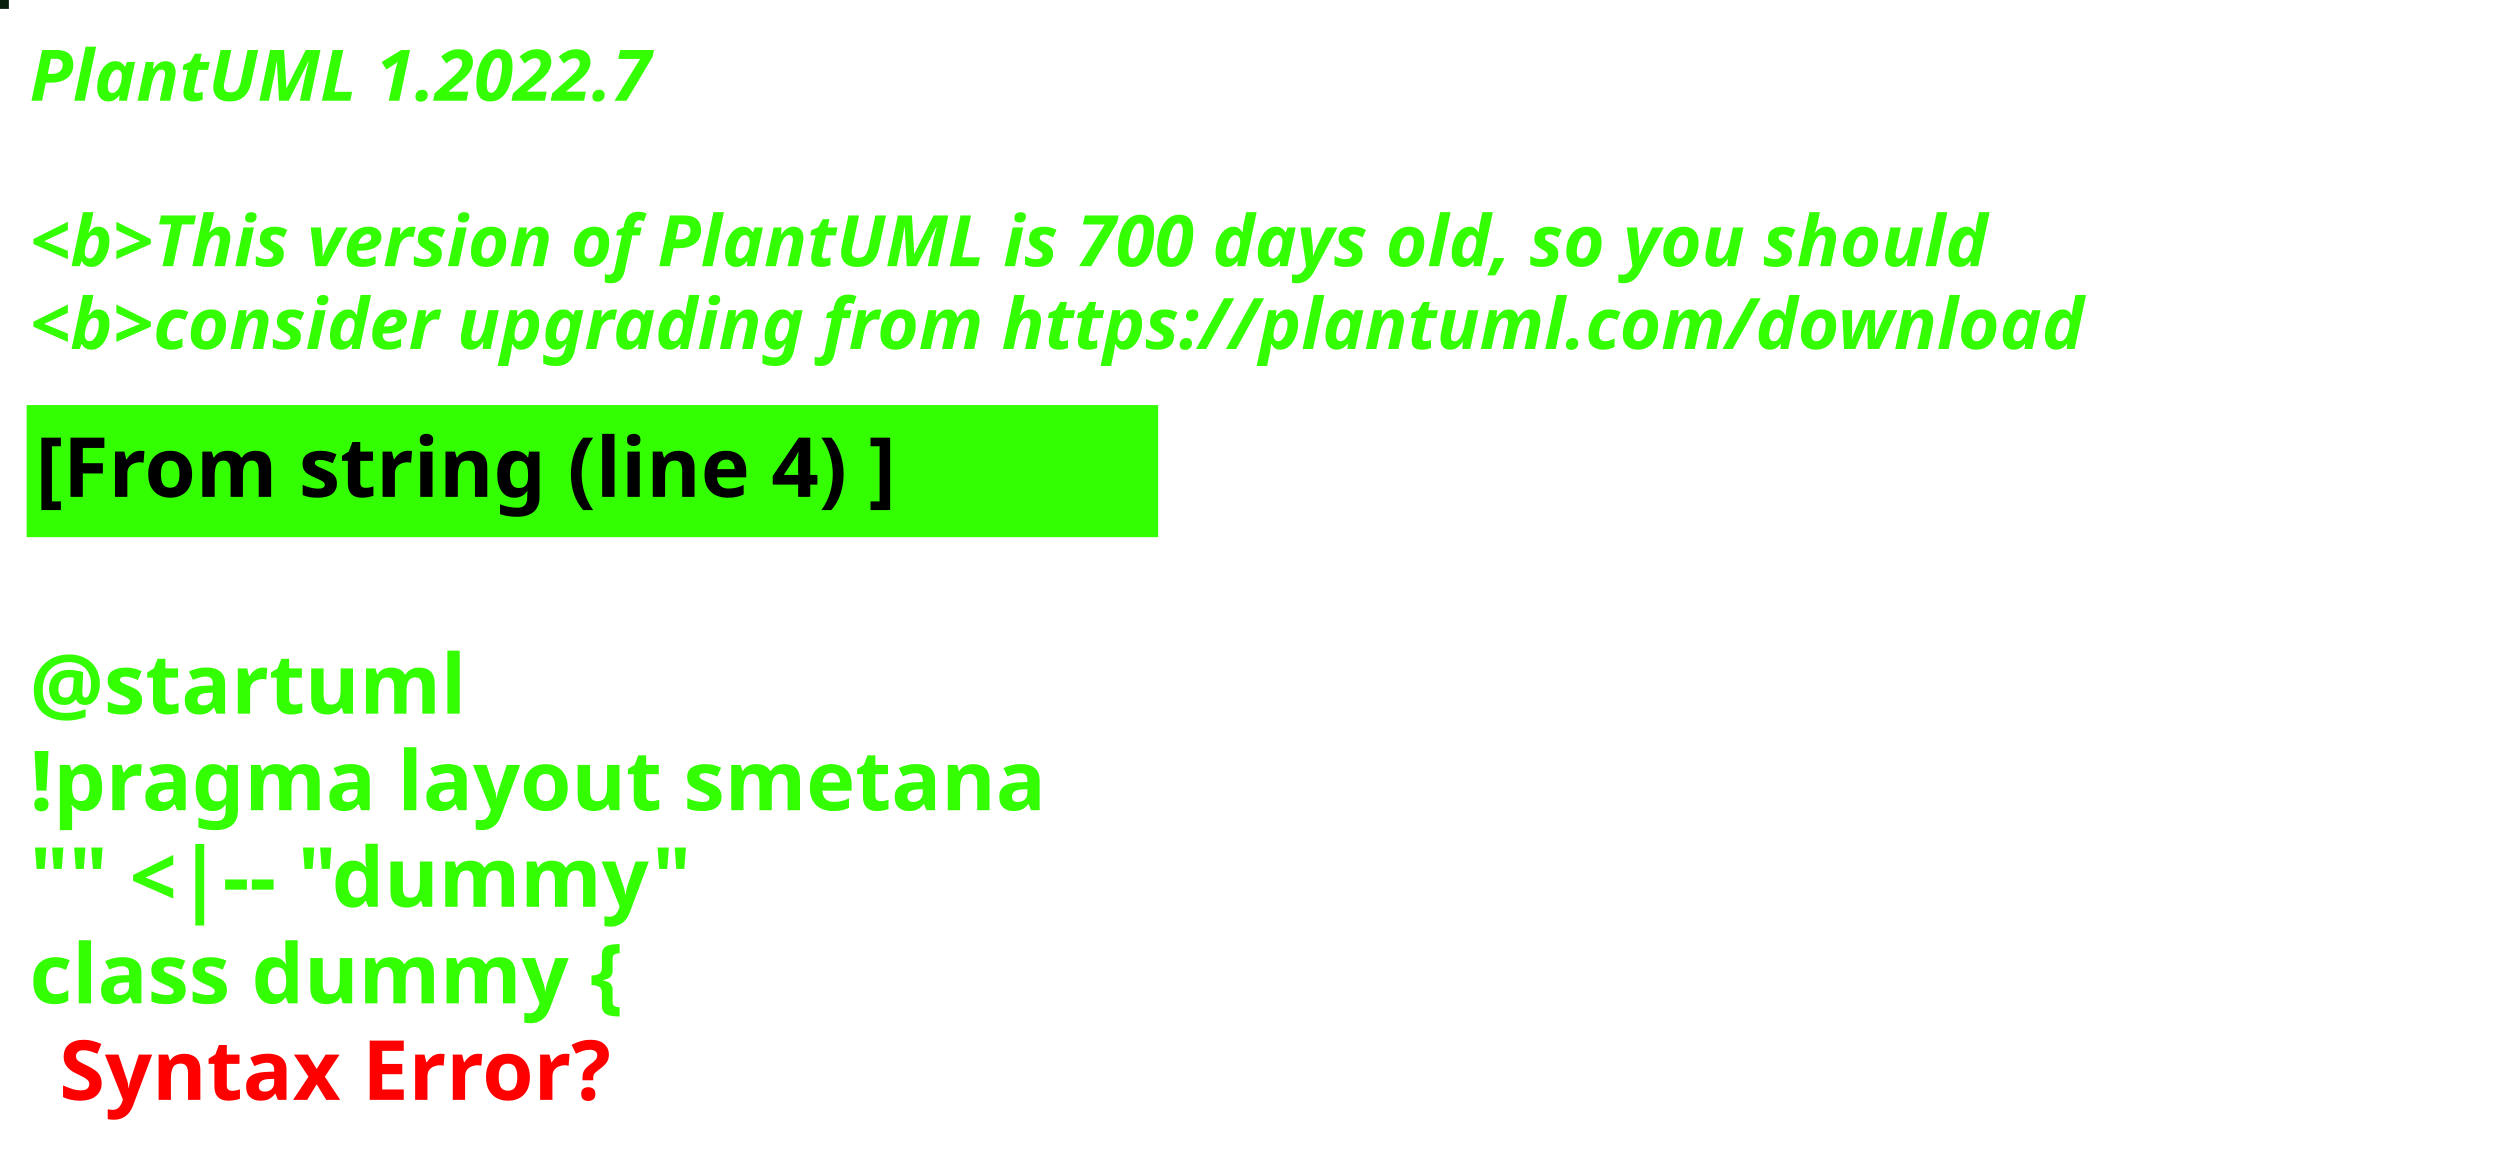
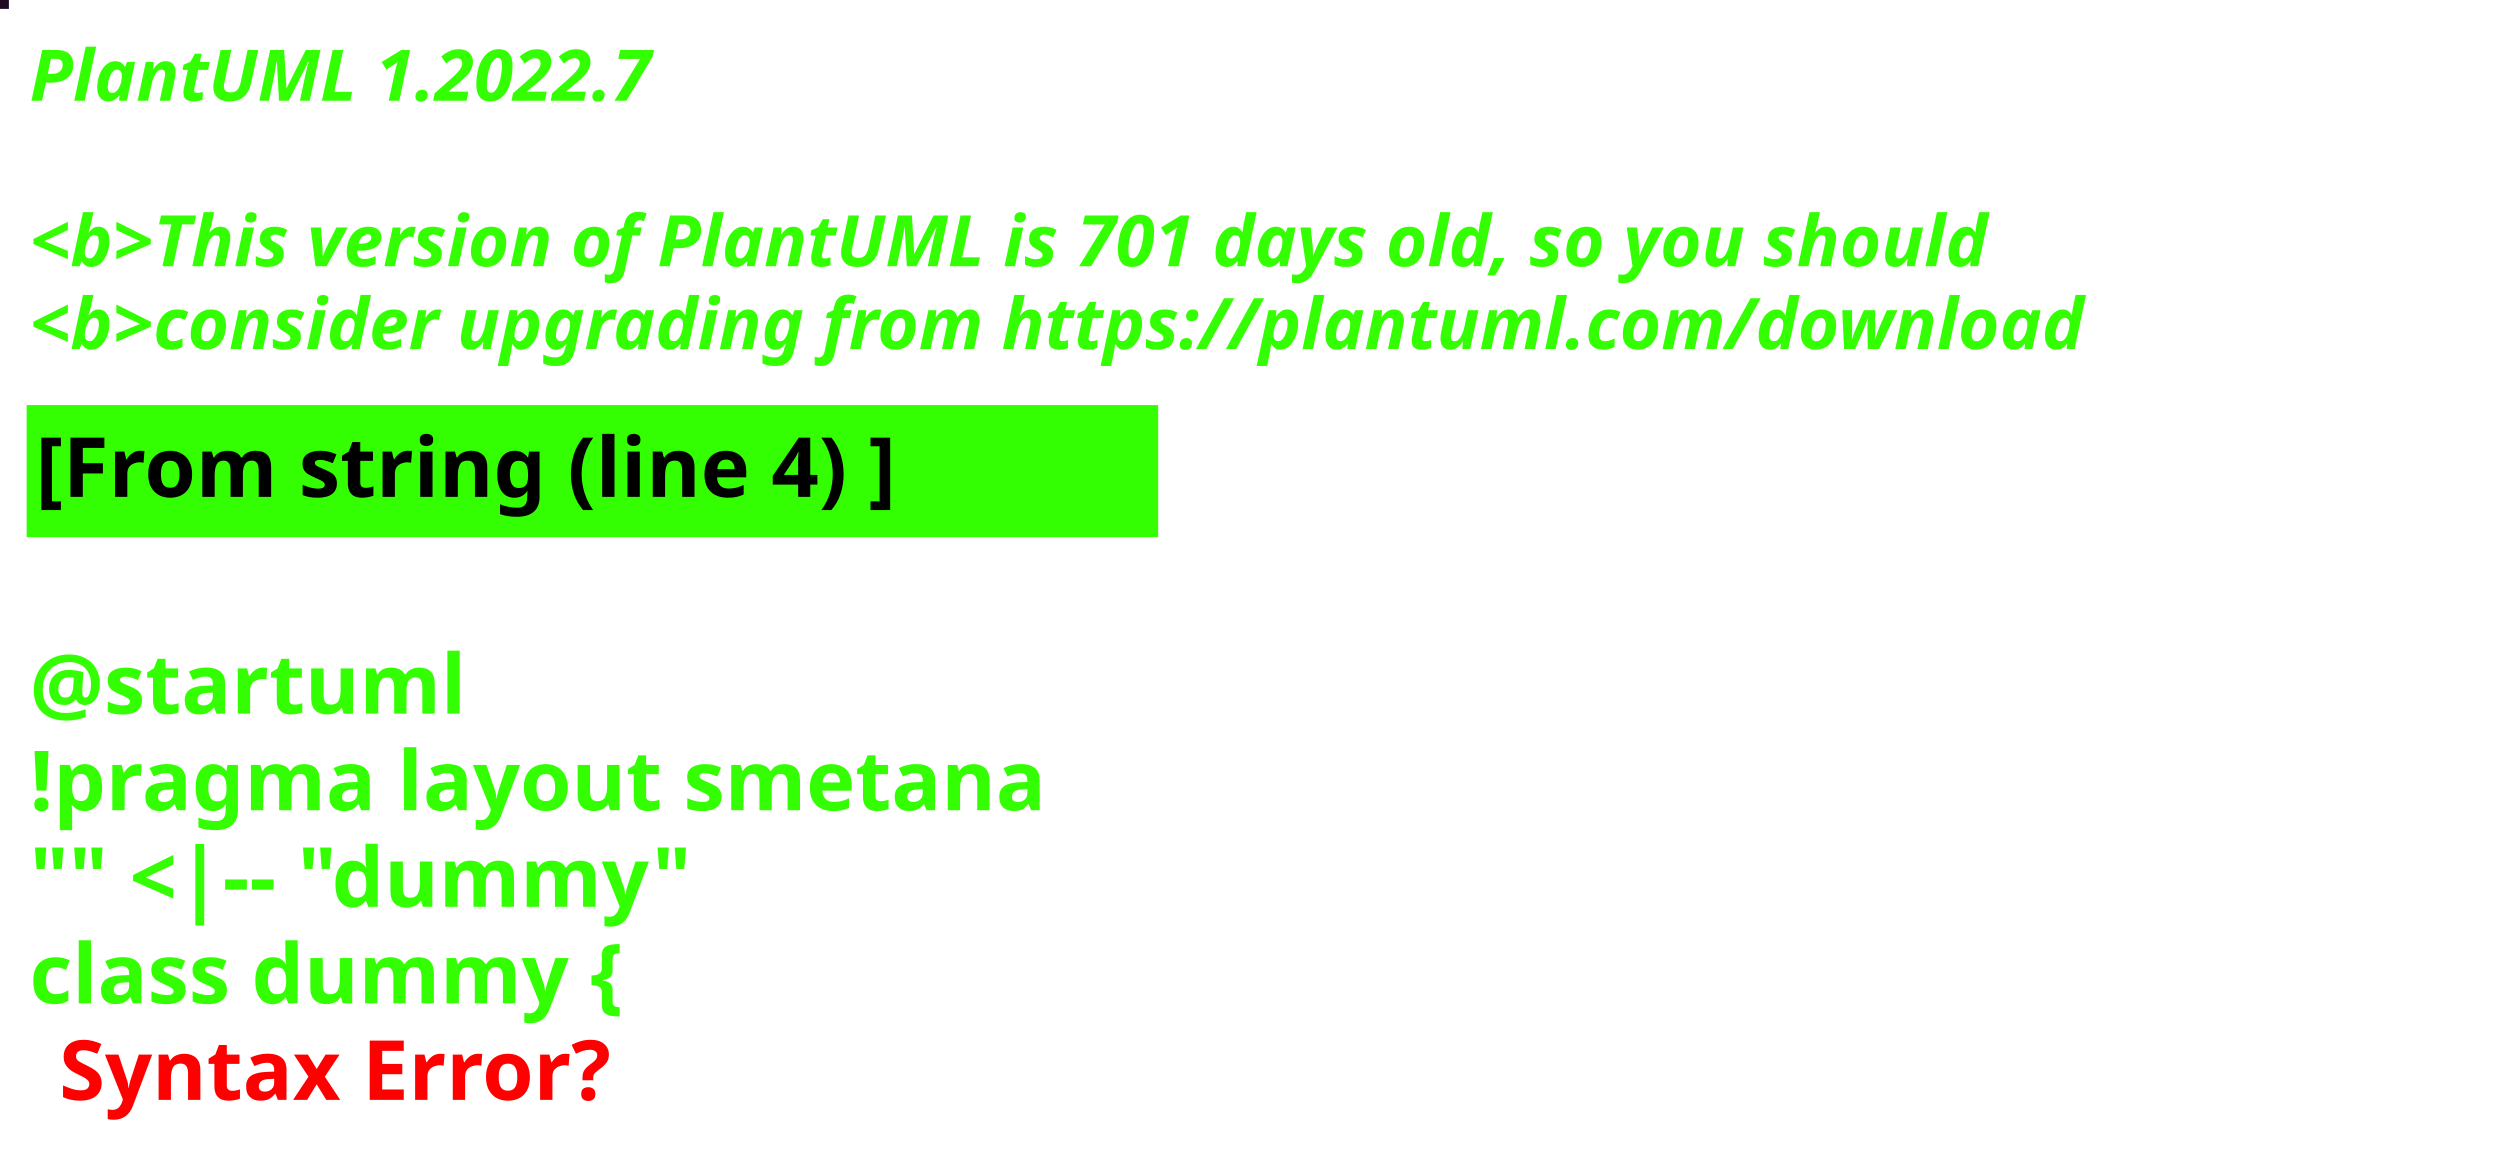
<svg xmlns="http://www.w3.org/2000/svg" contentStyleType="text/css" height="194px" preserveAspectRatio="none" style="width:422px;height:194px;background:#000000;" version="1.1" viewBox="0 0 422 194" width="422px" zoomAndPan="magnify">
  <defs />
  <g>
-     <rect fill="#081F10" height="1" style="stroke:#081F10;stroke-width:1.0;" width="1" x="0" y="0" />
+     <rect fill="#1F0D25" height="1" style="stroke:#1F0D25;stroke-width:1.0;" width="1" x="0" y="0" />
    <text fill="#33FF02" font-family="sans-serif" font-size="12" font-style="italic" font-weight="bold" lengthAdjust="spacing" textLength="127" x="5" y="17">PlantUML 1.2022.7</text>
    <text fill="#33FF02" font-family="sans-serif" font-size="12" font-style="italic" font-weight="bold" lengthAdjust="spacing" textLength="4" x="5" y="30.969"> </text>
-     <text fill="#33FF02" font-family="sans-serif" font-size="12" font-style="italic" font-weight="bold" lengthAdjust="spacing" textLength="399" x="5" y="44.938">&lt;b&gt;This version of PlantUML is 700 days old, so you should</text>
+     <text fill="#33FF02" font-family="sans-serif" font-size="12" font-style="italic" font-weight="bold" lengthAdjust="spacing" textLength="399" x="5" y="44.938">&lt;b&gt;This version of PlantUML is 701 days old, so you should</text>
    <text fill="#33FF02" font-family="sans-serif" font-size="12" font-style="italic" font-weight="bold" lengthAdjust="spacing" textLength="408" x="5" y="58.906">&lt;b&gt;consider upgrading from https://plantuml.com/download</text>
    <rect fill="#33FF02" height="21.297" style="stroke:#33FF02;stroke-width:1.0;" width="190" x="5" y="68.875" />
    <text fill="#000000" font-family="sans-serif" font-size="14" font-weight="bold" lengthAdjust="spacing" textLength="168" x="6" y="83.875">[From string (line 4) ]</text>
    <text fill="#33FF02" font-family="sans-serif" font-size="14" font-weight="bold" lengthAdjust="spacing" textLength="5" x="5" y="104.172"> </text>
    <text fill="#33FF02" font-family="sans-serif" font-size="14" font-weight="bold" lengthAdjust="spacing" textLength="79" x="5" y="120.469">@startuml</text>
    <text fill="#33FF02" font-family="sans-serif" font-size="14" font-weight="bold" lengthAdjust="spacing" textLength="190" x="5" y="136.766">!pragma layout smetana</text>
    <text fill="#33FF02" font-family="sans-serif" font-size="14" font-weight="bold" lengthAdjust="spacing" textLength="124" x="5" y="153.062">"" &lt;|-- "dummy"</text>
    <text fill="#33FF02" font-family="sans-serif" font-size="14" font-weight="bold" lengthAdjust="spacing" text-decoration="wavy underline" textLength="117" x="5" y="169.359">class dummy {</text>
    <text fill="#FF0000" font-family="sans-serif" font-size="14" font-weight="bold" lengthAdjust="spacing" textLength="106" x="10" y="185.656">Syntax Error?</text>
  </g>
</svg>
